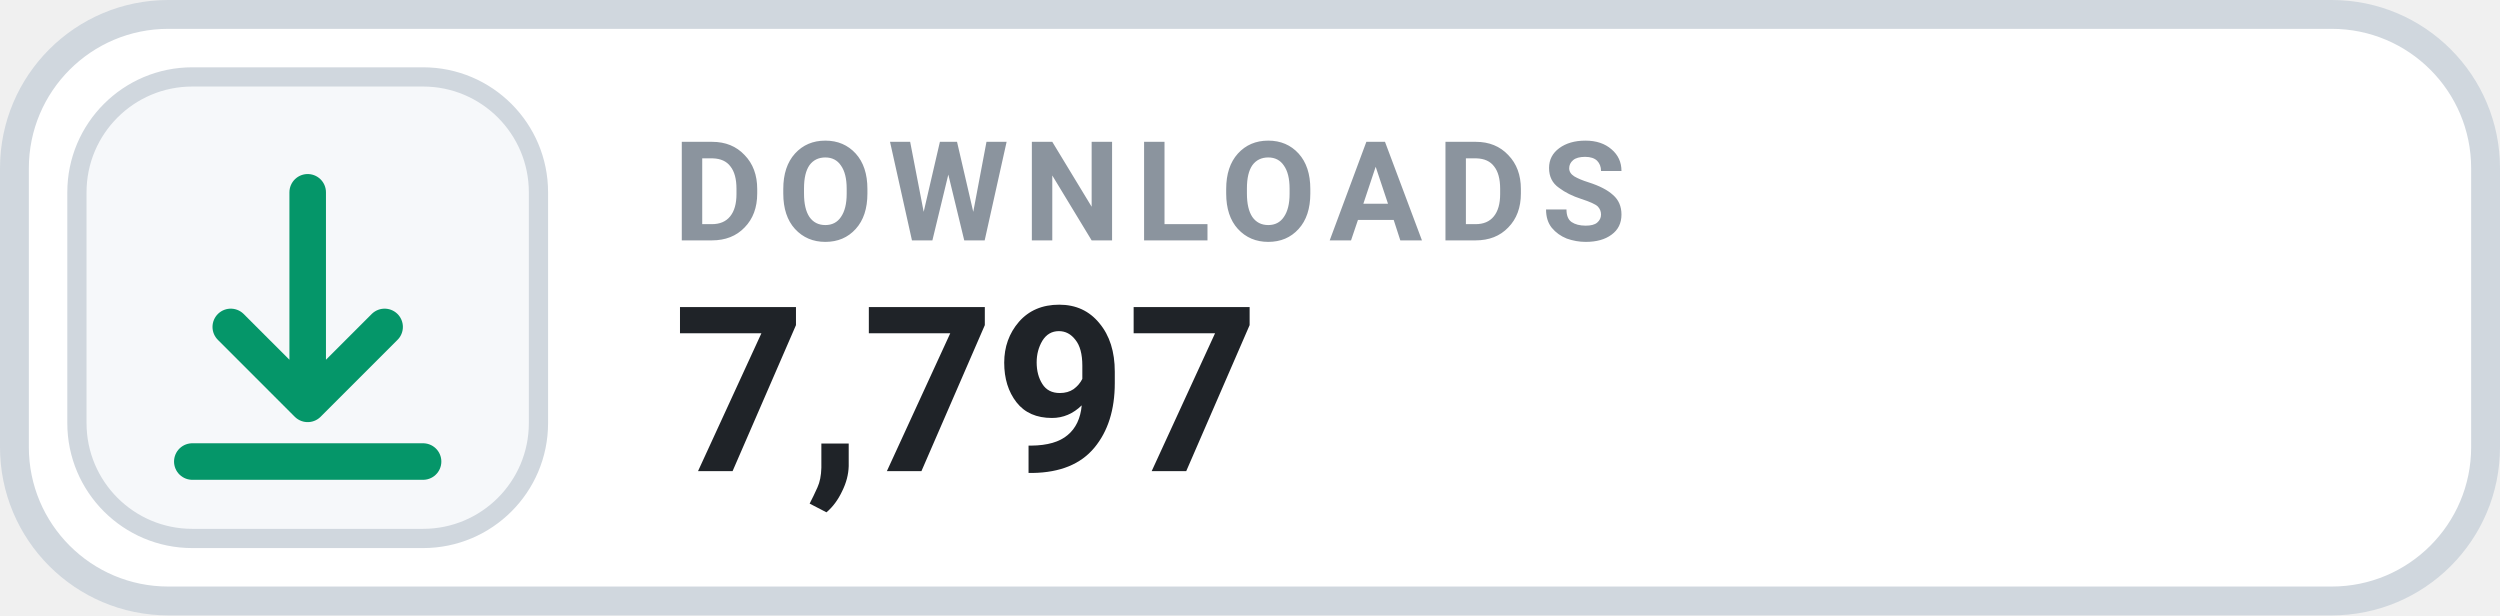
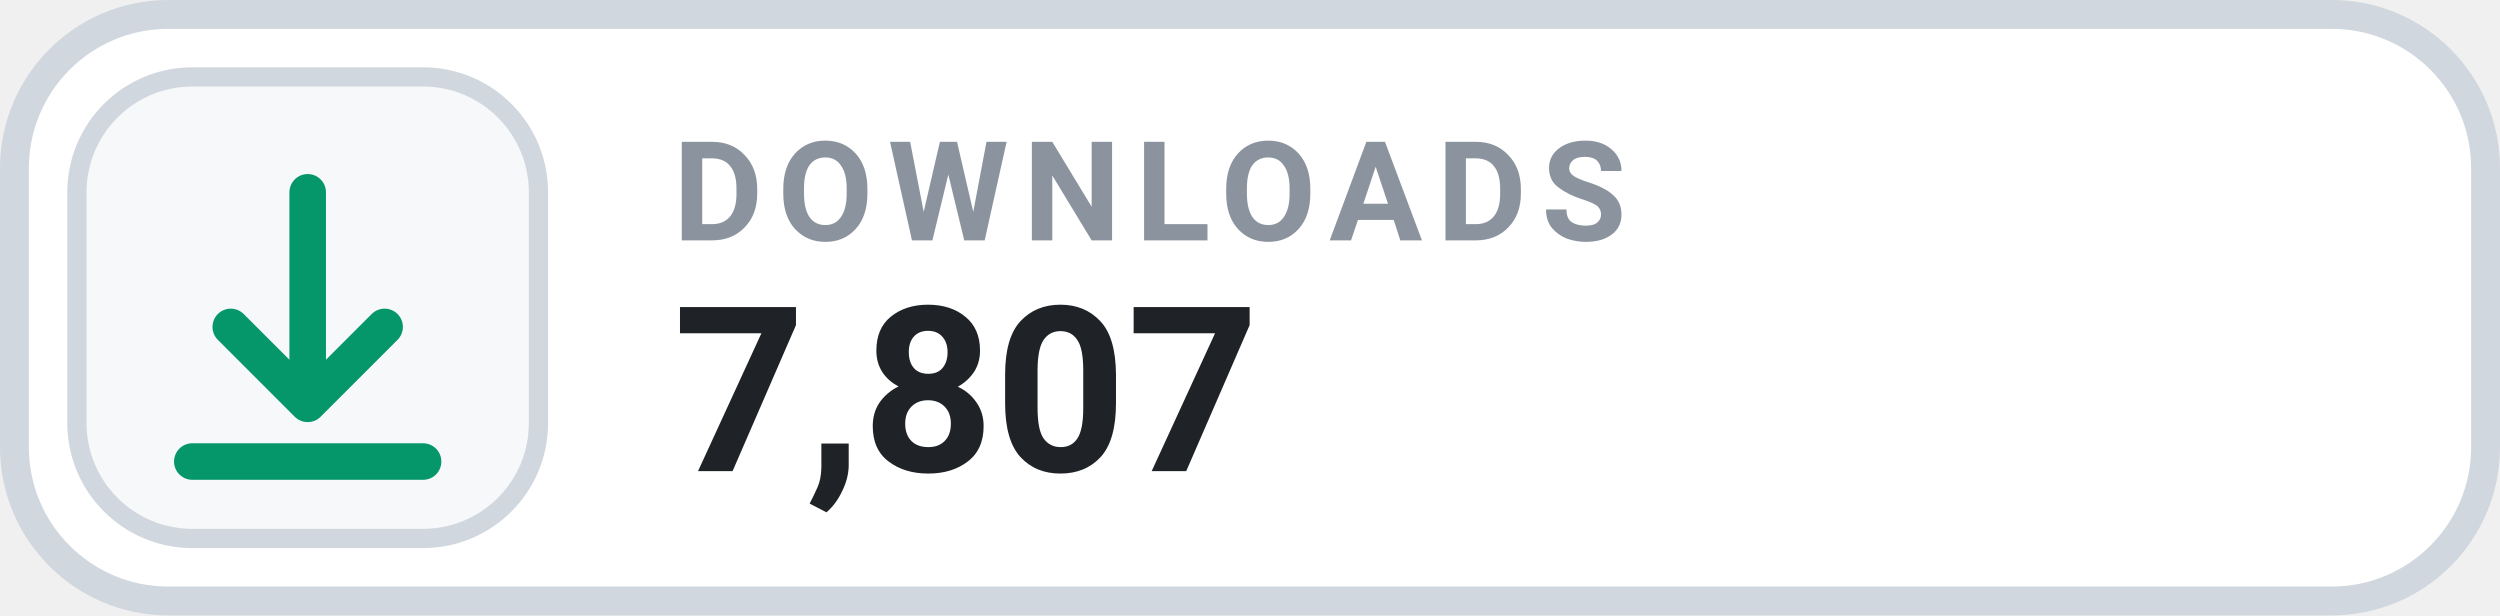
- <svg xmlns="http://www.w3.org/2000/svg" width="130" height="32" viewBox="0 0 130 32" role="img" aria-label="DOWNLOADS 7,797">
+ <svg xmlns="http://www.w3.org/2000/svg" width="130" height="32" viewBox="0 0 130 32" role="img" aria-label="DOWNLOADS 7,807">
  <rect x=".75" y=".75" width="128.5" height="30.5" rx="8" fill="#FFFFFF" stroke="#D0D7DE" stroke-width="1.5" />
  <rect x="4" y="4" width="24" height="24" rx="6" fill="#F6F8FA" stroke="#D0D7DE" stroke-width="1" />
  <g transform="translate(16 16)" style="color:#059669;">
    <path d="M0 -6 v11 m0 0 l4 -4 m-4 4 l-4 -4 M-6 8 h12" fill="none" stroke="currentColor" stroke-width="1.9" stroke-linecap="round" stroke-linejoin="round" />
  </g>
  <text x="35" y="12.5" fill="#8B949E" font-family="-apple-system,BlinkMacSystemFont,'Segoe UI',Roboto,Helvetica,Arial,sans-serif" font-size="7.2" font-weight="700" letter-spacing=".75">DOWNLOADS</text>
-   <text x="35" y="24.5" fill="#1F2328" font-family="-apple-system,BlinkMacSystemFont,'Segoe UI',Roboto,Helvetica,Arial,sans-serif" font-size="12" font-weight="700">7,797</text>
+   <text x="35" y="24.5" fill="#1F2328" font-family="-apple-system,BlinkMacSystemFont,'Segoe UI',Roboto,Helvetica,Arial,sans-serif" font-size="12" font-weight="700">7,807</text>
</svg>
